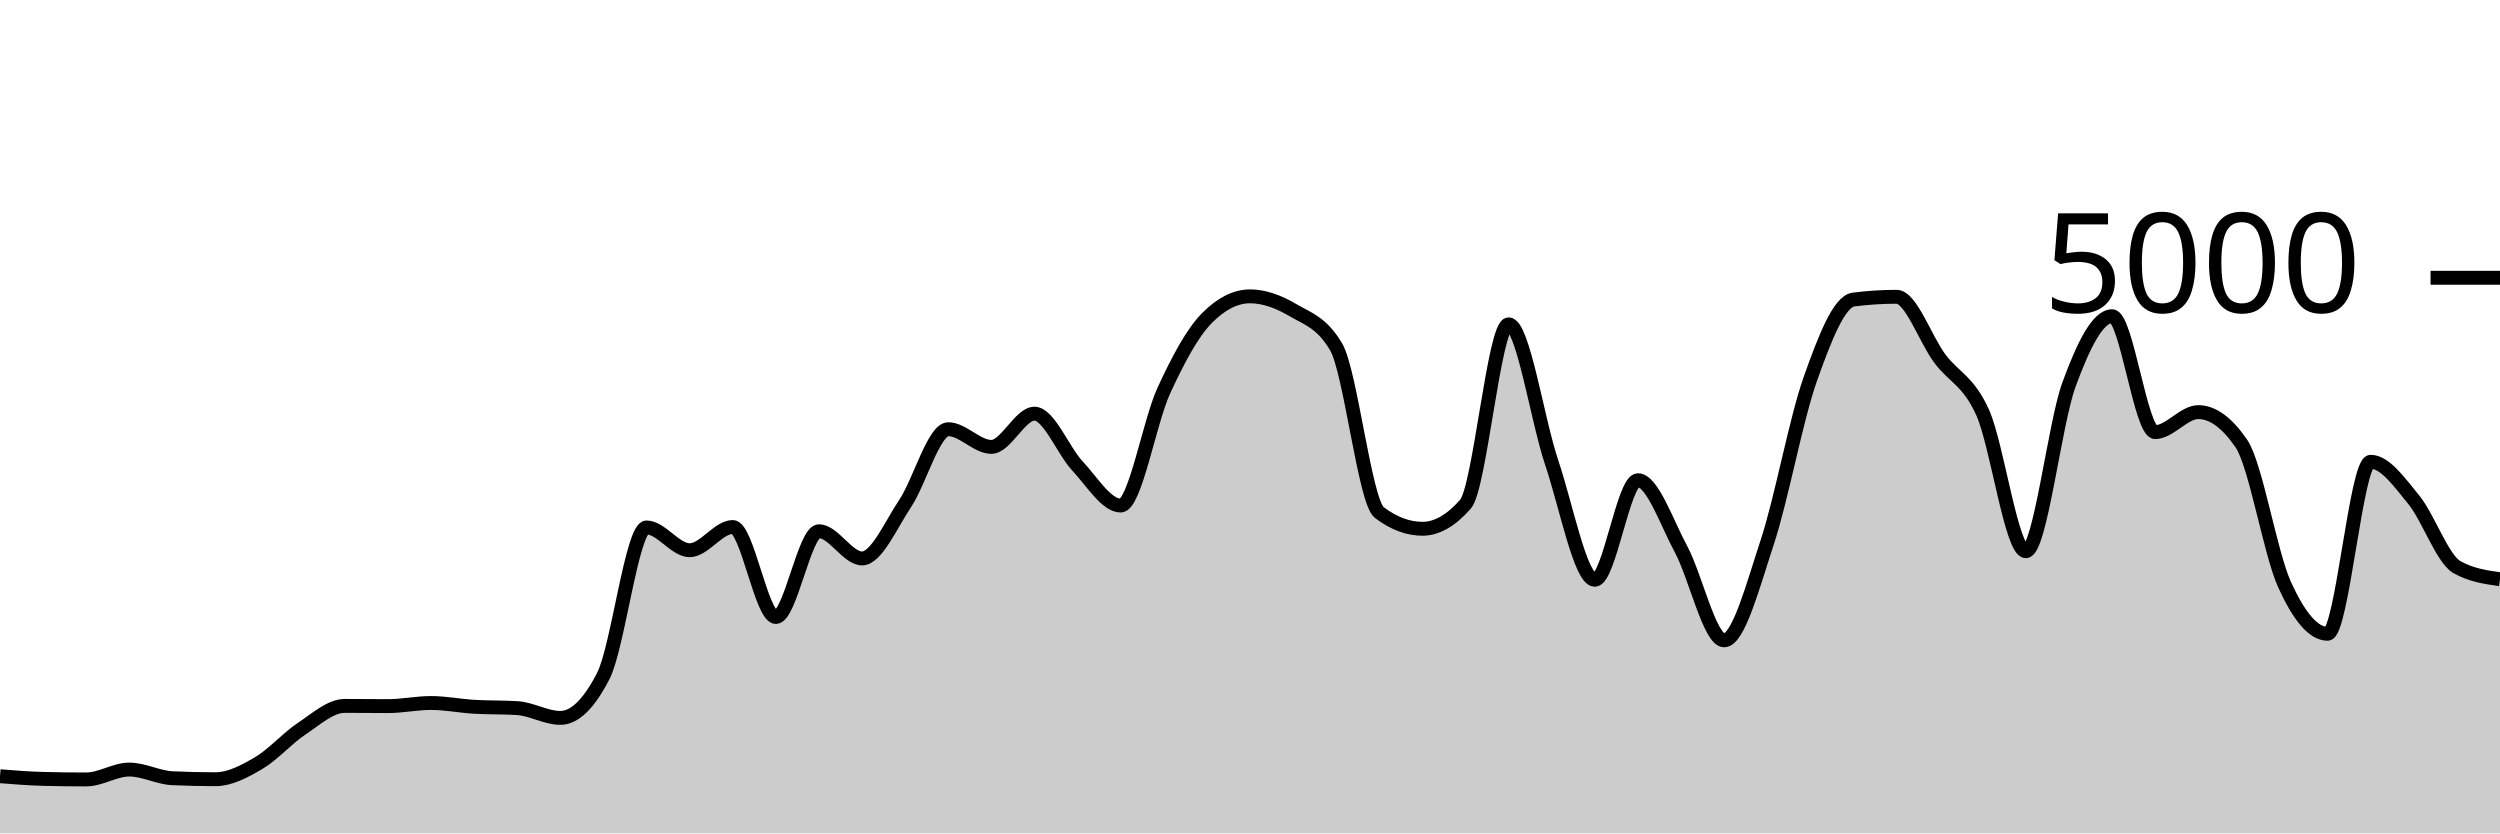
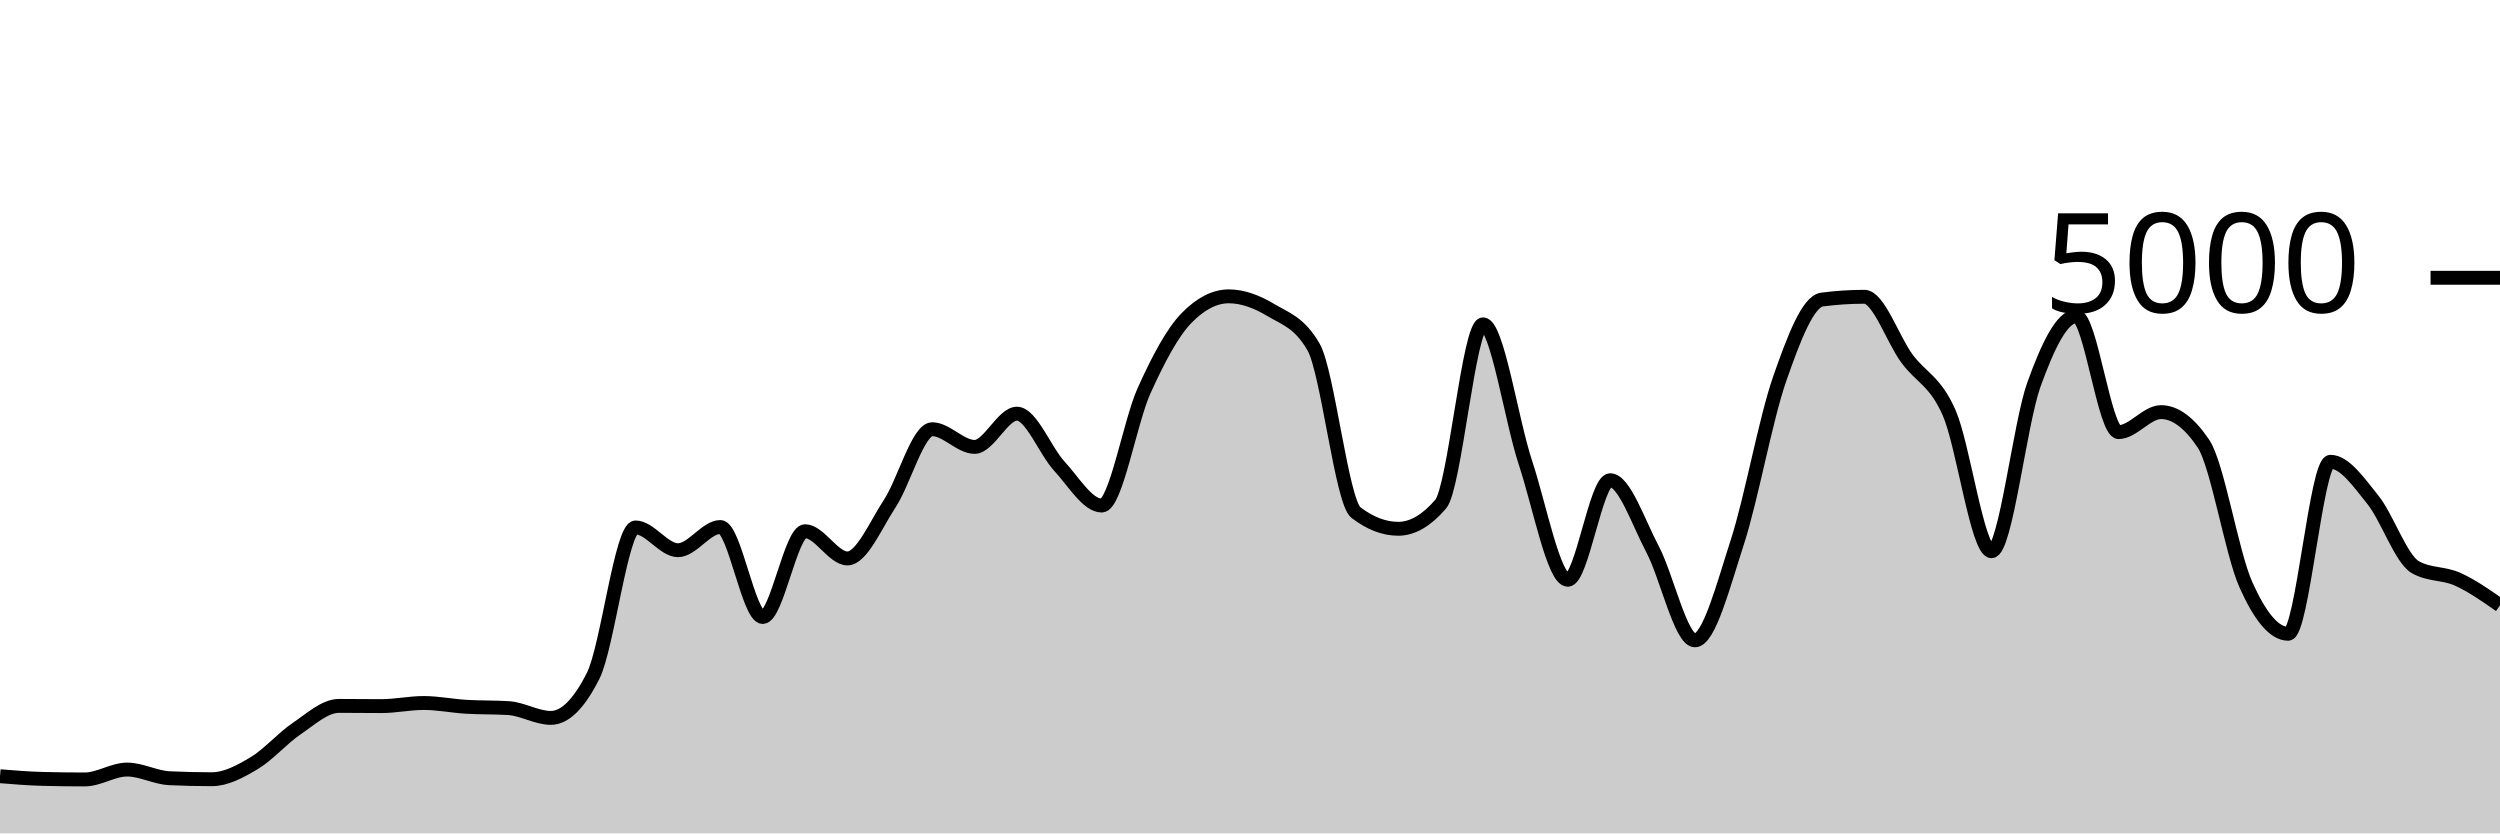
<svg xmlns="http://www.w3.org/2000/svg" viewBox="0 0 180 60">
  <g transform="translate(0,20)">
-     <path class="area" fill="rgba(0, 0, 0, 0.2)" d="M0,35.888C1.034,35.971,2.069,36.053,3.103,36.08C4.138,36.107,5.172,36.12,6.207,36.12C7.241,36.12,8.276,35.408,9.31,35.408C10.345,35.408,11.379,35.984,12.414,36.032C13.448,36.08,14.483,36.104,15.517,36.104C16.552,36.104,17.586,35.551,18.621,34.944C19.655,34.337,20.69,33.151,21.724,32.464C22.759,31.777,23.793,30.824,24.828,30.824C25.862,30.824,26.897,30.84,27.931,30.84C28.966,30.84,30,30.616,31.034,30.616C32.069,30.616,33.103,30.827,34.138,30.888C35.172,30.949,36.207,30.92,37.241,30.984C38.276,31.048,39.31,31.688,40.345,31.688C41.379,31.688,42.414,30.675,43.448,28.648C44.483,26.621,45.517,17.976,46.552,17.976C47.586,17.976,48.621,19.616,49.655,19.616C50.69,19.616,51.724,17.944,52.759,17.944C53.793,17.944,54.828,24.424,55.862,24.424C56.897,24.424,57.931,18.248,58.966,18.248C60,18.248,61.034,20.208,62.069,20.208C63.103,20.208,64.138,17.799,65.172,16.248C66.207,14.697,67.241,10.904,68.276,10.904C69.31,10.904,70.345,12.176,71.379,12.176C72.414,12.176,73.448,9.784,74.483,9.784C75.517,9.784,76.552,12.457,77.586,13.56C78.621,14.663,79.655,16.4,80.69,16.4C81.724,16.4,82.759,10.377,83.793,8.128C84.828,5.879,85.862,3.949,86.897,2.904C87.931,1.859,88.966,1.336,90,1.336C91.034,1.336,92.069,1.728,93.103,2.336C94.138,2.944,95.172,3.219,96.207,4.984C97.241,6.749,98.276,16.125,99.31,16.904C100.345,17.683,101.379,18.072,102.414,18.072C103.448,18.072,104.483,17.48,105.517,16.296C106.552,15.112,107.586,3.352,108.621,3.352C109.655,3.352,110.69,10.247,111.724,13.312C112.759,16.377,113.793,21.744,114.828,21.744C115.862,21.744,116.897,14.576,117.931,14.576C118.966,14.576,120,17.623,121.034,19.544C122.069,21.465,123.103,26.104,124.138,26.104C125.172,26.104,126.207,22.177,127.241,19.04C128.276,15.903,129.31,10.192,130.345,7.28C131.379,4.368,132.414,1.701,133.448,1.568C134.483,1.435,135.517,1.368,136.552,1.368C137.586,1.368,138.621,4.408,139.655,5.8C140.69,7.192,141.724,7.405,142.759,9.72C143.793,12.035,144.828,19.688,145.862,19.688C146.897,19.688,147.931,10.508,148.966,7.688C150,4.868,151.034,2.768,152.069,2.768C153.103,2.768,154.138,11.112,155.172,11.112C156.207,11.112,157.241,9.672,158.276,9.672C159.31,9.672,160.345,10.427,161.379,11.936C162.414,13.445,163.448,19.797,164.483,22.08C165.517,24.363,166.552,25.632,167.586,25.632C168.621,25.632,169.655,13.248,170.69,13.248C171.724,13.248,172.759,14.72,173.793,15.984C174.828,17.248,175.862,20.251,176.897,20.832C177.931,21.413,178.966,21.559,180,21.704L180,40C178.966,40,177.931,40,176.897,40C175.862,40,174.828,40,173.793,40C172.759,40,171.724,40,170.69,40C169.655,40,168.621,40,167.586,40C166.552,40,165.517,40,164.483,40C163.448,40,162.414,40,161.379,40C160.345,40,159.31,40,158.276,40C157.241,40,156.207,40,155.172,40C154.138,40,153.103,40,152.069,40C151.034,40,150,40,148.966,40C147.931,40,146.897,40,145.862,40C144.828,40,143.793,40,142.759,40C141.724,40,140.69,40,139.655,40C138.621,40,137.586,40,136.552,40C135.517,40,134.483,40,133.448,40C132.414,40,131.379,40,130.345,40C129.31,40,128.276,40,127.241,40C126.207,40,125.172,40,124.138,40C123.103,40,122.069,40,121.034,40C120,40,118.966,40,117.931,40C116.897,40,115.862,40,114.828,40C113.793,40,112.759,40,111.724,40C110.69,40,109.655,40,108.621,40C107.586,40,106.552,40,105.517,40C104.483,40,103.448,40,102.414,40C101.379,40,100.345,40,99.31,40C98.276,40,97.241,40,96.207,40C95.172,40,94.138,40,93.103,40C92.069,40,91.034,40,90,40C88.966,40,87.931,40,86.897,40C85.862,40,84.828,40,83.793,40C82.759,40,81.724,40,80.69,40C79.655,40,78.621,40,77.586,40C76.552,40,75.517,40,74.483,40C73.448,40,72.414,40,71.379,40C70.345,40,69.31,40,68.276,40C67.241,40,66.207,40,65.172,40C64.138,40,63.103,40,62.069,40C61.034,40,60,40,58.966,40C57.931,40,56.897,40,55.862,40C54.828,40,53.793,40,52.759,40C51.724,40,50.69,40,49.655,40C48.621,40,47.586,40,46.552,40C45.517,40,44.483,40,43.448,40C42.414,40,41.379,40,40.345,40C39.31,40,38.276,40,37.241,40C36.207,40,35.172,40,34.138,40C33.103,40,32.069,40,31.034,40C30,40,28.966,40,27.931,40C26.897,40,25.862,40,24.828,40C23.793,40,22.759,40,21.724,40C20.69,40,19.655,40,18.621,40C17.586,40,16.552,40,15.517,40C14.483,40,13.448,40,12.414,40C11.379,40,10.345,40,9.31,40C8.276,40,7.241,40,6.207,40C5.172,40,4.138,40,3.103,40C2.069,40,1.034,40,0,40Z" />
-     <path class="line" stroke="black" fill="none" d="M0,35.888C1.034,35.971,2.069,36.053,3.103,36.08C4.138,36.107,5.172,36.12,6.207,36.12C7.241,36.12,8.276,35.408,9.31,35.408C10.345,35.408,11.379,35.984,12.414,36.032C13.448,36.08,14.483,36.104,15.517,36.104C16.552,36.104,17.586,35.551,18.621,34.944C19.655,34.337,20.69,33.151,21.724,32.464C22.759,31.777,23.793,30.824,24.828,30.824C25.862,30.824,26.897,30.84,27.931,30.84C28.966,30.84,30,30.616,31.034,30.616C32.069,30.616,33.103,30.827,34.138,30.888C35.172,30.949,36.207,30.92,37.241,30.984C38.276,31.048,39.31,31.688,40.345,31.688C41.379,31.688,42.414,30.675,43.448,28.648C44.483,26.621,45.517,17.976,46.552,17.976C47.586,17.976,48.621,19.616,49.655,19.616C50.69,19.616,51.724,17.944,52.759,17.944C53.793,17.944,54.828,24.424,55.862,24.424C56.897,24.424,57.931,18.248,58.966,18.248C60,18.248,61.034,20.208,62.069,20.208C63.103,20.208,64.138,17.799,65.172,16.248C66.207,14.697,67.241,10.904,68.276,10.904C69.31,10.904,70.345,12.176,71.379,12.176C72.414,12.176,73.448,9.784,74.483,9.784C75.517,9.784,76.552,12.457,77.586,13.56C78.621,14.663,79.655,16.4,80.69,16.4C81.724,16.4,82.759,10.377,83.793,8.128C84.828,5.879,85.862,3.949,86.897,2.904C87.931,1.859,88.966,1.336,90,1.336C91.034,1.336,92.069,1.728,93.103,2.336C94.138,2.944,95.172,3.219,96.207,4.984C97.241,6.749,98.276,16.125,99.31,16.904C100.345,17.683,101.379,18.072,102.414,18.072C103.448,18.072,104.483,17.48,105.517,16.296C106.552,15.112,107.586,3.352,108.621,3.352C109.655,3.352,110.69,10.247,111.724,13.312C112.759,16.377,113.793,21.744,114.828,21.744C115.862,21.744,116.897,14.576,117.931,14.576C118.966,14.576,120,17.623,121.034,19.544C122.069,21.465,123.103,26.104,124.138,26.104C125.172,26.104,126.207,22.177,127.241,19.04C128.276,15.903,129.31,10.192,130.345,7.28C131.379,4.368,132.414,1.701,133.448,1.568C134.483,1.435,135.517,1.368,136.552,1.368C137.586,1.368,138.621,4.408,139.655,5.8C140.69,7.192,141.724,7.405,142.759,9.72C143.793,12.035,144.828,19.688,145.862,19.688C146.897,19.688,147.931,10.508,148.966,7.688C150,4.868,151.034,2.768,152.069,2.768C153.103,2.768,154.138,11.112,155.172,11.112C156.207,11.112,157.241,9.672,158.276,9.672C159.31,9.672,160.345,10.427,161.379,11.936C162.414,13.445,163.448,19.797,164.483,22.08C165.517,24.363,166.552,25.632,167.586,25.632C168.621,25.632,169.655,13.248,170.69,13.248C171.724,13.248,172.759,14.72,173.793,15.984C174.828,17.248,175.862,20.251,176.897,20.832C177.931,21.413,178.966,21.559,180,21.704" />
+     <path class="area" fill="rgba(0, 0, 0, 0.2)" d="M0,35.888C1.017,35.971,2.034,36.053,3.051,36.08C4.068,36.107,5.085,36.12,6.102,36.12C7.119,36.12,8.136,35.408,9.153,35.408C10.169,35.408,11.186,35.984,12.203,36.032C13.22,36.08,14.237,36.104,15.254,36.104C16.271,36.104,17.288,35.551,18.305,34.944C19.322,34.337,20.339,33.151,21.356,32.464C22.373,31.777,23.39,30.824,24.407,30.824C25.424,30.824,26.441,30.84,27.458,30.84C28.475,30.84,29.492,30.616,30.508,30.616C31.525,30.616,32.542,30.827,33.559,30.888C34.576,30.949,35.593,30.92,36.61,30.984C37.627,31.048,38.644,31.688,39.661,31.688C40.678,31.688,41.695,30.675,42.712,28.648C43.729,26.621,44.746,17.976,45.763,17.976C46.78,17.976,47.797,19.616,48.814,19.616C49.831,19.616,50.847,17.944,51.864,17.944C52.881,17.944,53.898,24.424,54.915,24.424C55.932,24.424,56.949,18.248,57.966,18.248C58.983,18.248,60,20.208,61.017,20.208C62.034,20.208,63.051,17.799,64.068,16.248C65.085,14.697,66.102,10.904,67.119,10.904C68.136,10.904,69.153,12.176,70.169,12.176C71.186,12.176,72.203,9.784,73.22,9.784C74.237,9.784,75.254,12.457,76.271,13.56C77.288,14.663,78.305,16.4,79.322,16.4C80.339,16.4,81.356,10.377,82.373,8.128C83.39,5.879,84.407,3.949,85.424,2.904C86.441,1.859,87.458,1.336,88.475,1.336C89.492,1.336,90.508,1.728,91.525,2.336C92.542,2.944,93.559,3.219,94.576,4.984C95.593,6.749,96.61,16.125,97.627,16.904C98.644,17.683,99.661,18.072,100.678,18.072C101.695,18.072,102.712,17.48,103.729,16.296C104.746,15.112,105.763,3.352,106.78,3.352C107.797,3.352,108.814,10.247,109.831,13.312C110.847,16.377,111.864,21.744,112.881,21.744C113.898,21.744,114.915,14.576,115.932,14.576C116.949,14.576,117.966,17.623,118.983,19.544C120,21.465,121.017,26.104,122.034,26.104C123.051,26.104,124.068,22.177,125.085,19.04C126.102,15.903,127.119,10.192,128.136,7.28C129.153,4.368,130.169,1.701,131.186,1.568C132.203,1.435,133.22,1.368,134.237,1.368C135.254,1.368,136.271,4.408,137.288,5.8C138.305,7.192,139.322,7.405,140.339,9.72C141.356,12.035,142.373,19.688,143.39,19.688C144.407,19.688,145.424,10.508,146.441,7.688C147.458,4.868,148.475,2.768,149.492,2.768C150.508,2.768,151.525,11.112,152.542,11.112C153.559,11.112,154.576,9.672,155.593,9.672C156.61,9.672,157.627,10.427,158.644,11.936C159.661,13.445,160.678,19.797,161.695,22.08C162.712,24.363,163.729,25.632,164.746,25.632C165.763,25.632,166.78,13.248,167.797,13.248C168.814,13.248,169.831,14.72,170.847,15.984C171.864,17.248,172.881,20.251,173.898,20.832C174.915,21.413,175.932,21.245,176.949,21.704C177.966,22.163,178.983,22.873,180,23.584L180,40C178.983,40,177.966,40,176.949,40C175.932,40,174.915,40,173.898,40C172.881,40,171.864,40,170.847,40C169.831,40,168.814,40,167.797,40C166.78,40,165.763,40,164.746,40C163.729,40,162.712,40,161.695,40C160.678,40,159.661,40,158.644,40C157.627,40,156.61,40,155.593,40C154.576,40,153.559,40,152.542,40C151.525,40,150.508,40,149.492,40C148.475,40,147.458,40,146.441,40C145.424,40,144.407,40,143.39,40C142.373,40,141.356,40,140.339,40C139.322,40,138.305,40,137.288,40C136.271,40,135.254,40,134.237,40C133.22,40,132.203,40,131.186,40C130.169,40,129.153,40,128.136,40C127.119,40,126.102,40,125.085,40C124.068,40,123.051,40,122.034,40C121.017,40,120,40,118.983,40C117.966,40,116.949,40,115.932,40C114.915,40,113.898,40,112.881,40C111.864,40,110.847,40,109.831,40C108.814,40,107.797,40,106.78,40C105.763,40,104.746,40,103.729,40C102.712,40,101.695,40,100.678,40C99.661,40,98.644,40,97.627,40C96.61,40,95.593,40,94.576,40C93.559,40,92.542,40,91.525,40C90.508,40,89.492,40,88.475,40C87.458,40,86.441,40,85.424,40C84.407,40,83.39,40,82.373,40C81.356,40,80.339,40,79.322,40C78.305,40,77.288,40,76.271,40C75.254,40,74.237,40,73.22,40C72.203,40,71.186,40,70.169,40C69.153,40,68.136,40,67.119,40C66.102,40,65.085,40,64.068,40C63.051,40,62.034,40,61.017,40C60,40,58.983,40,57.966,40C56.949,40,55.932,40,54.915,40C53.898,40,52.881,40,51.864,40C50.847,40,49.831,40,48.814,40C47.797,40,46.78,40,45.763,40C44.746,40,43.729,40,42.712,40C41.695,40,40.678,40,39.661,40C38.644,40,37.627,40,36.61,40C35.593,40,34.576,40,33.559,40C32.542,40,31.525,40,30.508,40C29.492,40,28.475,40,27.458,40C26.441,40,25.424,40,24.407,40C23.39,40,22.373,40,21.356,40C20.339,40,19.322,40,18.305,40C17.288,40,16.271,40,15.254,40C14.237,40,13.22,40,12.203,40C11.186,40,10.169,40,9.153,40C8.136,40,7.119,40,6.102,40C5.085,40,4.068,40,3.051,40C2.034,40,1.017,40,0,40Z" />
+     <path class="line" stroke="black" fill="none" d="M0,35.888C1.017,35.971,2.034,36.053,3.051,36.08C4.068,36.107,5.085,36.12,6.102,36.12C7.119,36.12,8.136,35.408,9.153,35.408C10.169,35.408,11.186,35.984,12.203,36.032C13.22,36.08,14.237,36.104,15.254,36.104C16.271,36.104,17.288,35.551,18.305,34.944C19.322,34.337,20.339,33.151,21.356,32.464C22.373,31.777,23.39,30.824,24.407,30.824C25.424,30.824,26.441,30.84,27.458,30.84C28.475,30.84,29.492,30.616,30.508,30.616C31.525,30.616,32.542,30.827,33.559,30.888C34.576,30.949,35.593,30.92,36.61,30.984C37.627,31.048,38.644,31.688,39.661,31.688C40.678,31.688,41.695,30.675,42.712,28.648C43.729,26.621,44.746,17.976,45.763,17.976C46.78,17.976,47.797,19.616,48.814,19.616C49.831,19.616,50.847,17.944,51.864,17.944C52.881,17.944,53.898,24.424,54.915,24.424C55.932,24.424,56.949,18.248,57.966,18.248C58.983,18.248,60,20.208,61.017,20.208C62.034,20.208,63.051,17.799,64.068,16.248C65.085,14.697,66.102,10.904,67.119,10.904C68.136,10.904,69.153,12.176,70.169,12.176C71.186,12.176,72.203,9.784,73.22,9.784C74.237,9.784,75.254,12.457,76.271,13.56C77.288,14.663,78.305,16.4,79.322,16.4C80.339,16.4,81.356,10.377,82.373,8.128C83.39,5.879,84.407,3.949,85.424,2.904C86.441,1.859,87.458,1.336,88.475,1.336C89.492,1.336,90.508,1.728,91.525,2.336C92.542,2.944,93.559,3.219,94.576,4.984C95.593,6.749,96.61,16.125,97.627,16.904C98.644,17.683,99.661,18.072,100.678,18.072C101.695,18.072,102.712,17.48,103.729,16.296C104.746,15.112,105.763,3.352,106.78,3.352C107.797,3.352,108.814,10.247,109.831,13.312C110.847,16.377,111.864,21.744,112.881,21.744C113.898,21.744,114.915,14.576,115.932,14.576C116.949,14.576,117.966,17.623,118.983,19.544C120,21.465,121.017,26.104,122.034,26.104C123.051,26.104,124.068,22.177,125.085,19.04C126.102,15.903,127.119,10.192,128.136,7.28C129.153,4.368,130.169,1.701,131.186,1.568C132.203,1.435,133.22,1.368,134.237,1.368C135.254,1.368,136.271,4.408,137.288,5.8C138.305,7.192,139.322,7.405,140.339,9.72C141.356,12.035,142.373,19.688,143.39,19.688C144.407,19.688,145.424,10.508,146.441,7.688C147.458,4.868,148.475,2.768,149.492,2.768C150.508,2.768,151.525,11.112,152.542,11.112C153.559,11.112,154.576,9.672,155.593,9.672C156.61,9.672,157.627,10.427,158.644,11.936C159.661,13.445,160.678,19.797,161.695,22.08C162.712,24.363,163.729,25.632,164.746,25.632C165.763,25.632,166.78,13.248,167.797,13.248C168.814,13.248,169.831,14.72,170.847,15.984C171.864,17.248,172.881,20.251,173.898,20.832C174.915,21.413,175.932,21.245,176.949,21.704C177.966,22.163,178.983,22.873,180,23.584" />
    <path class="axis-ceiling" stroke-width="1" stroke="black" fill="none" d="M175,0L180,0" />
    <text class="axis-ceiling-label" font-family="sans-serif" text-anchor="end" font-size="10px" x="170" y="2.5">5000</text>
  </g>
</svg>
